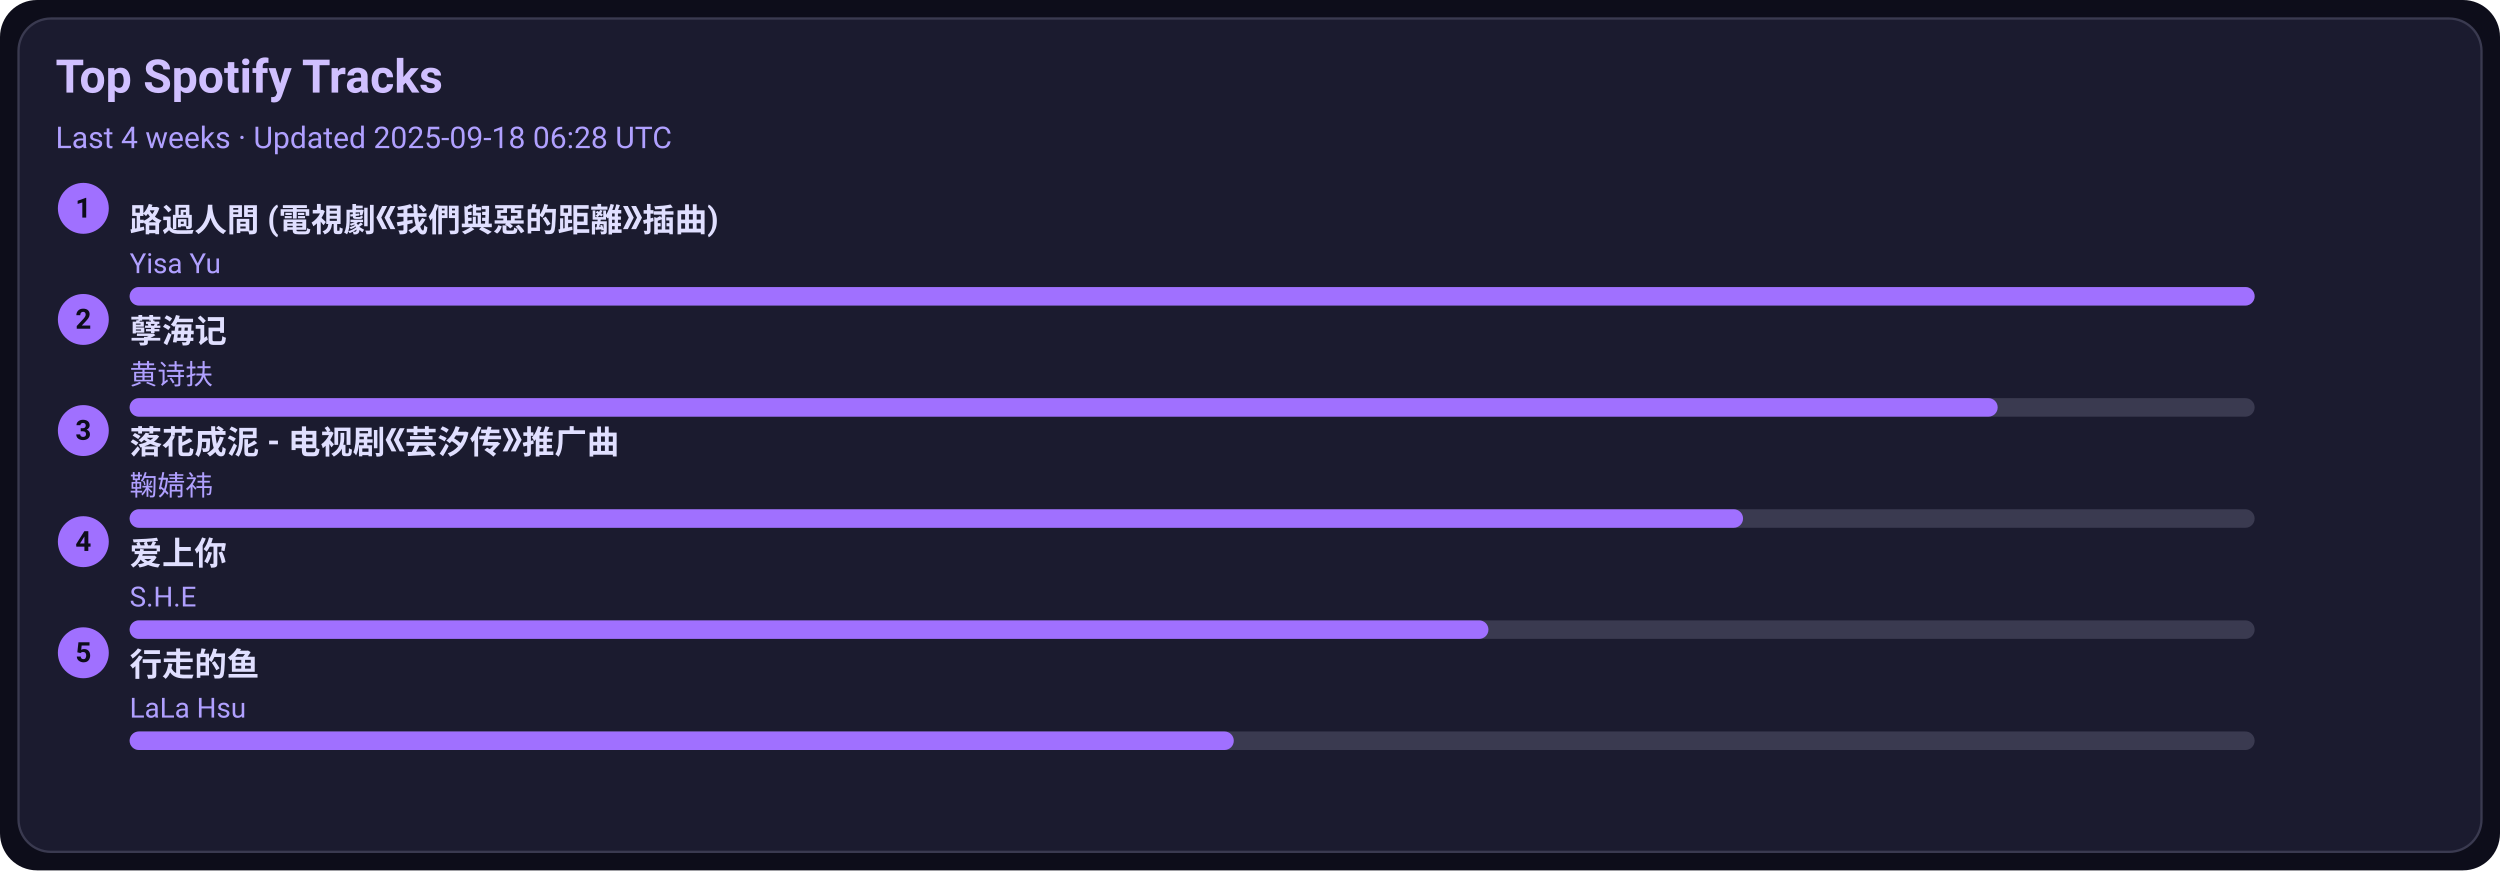
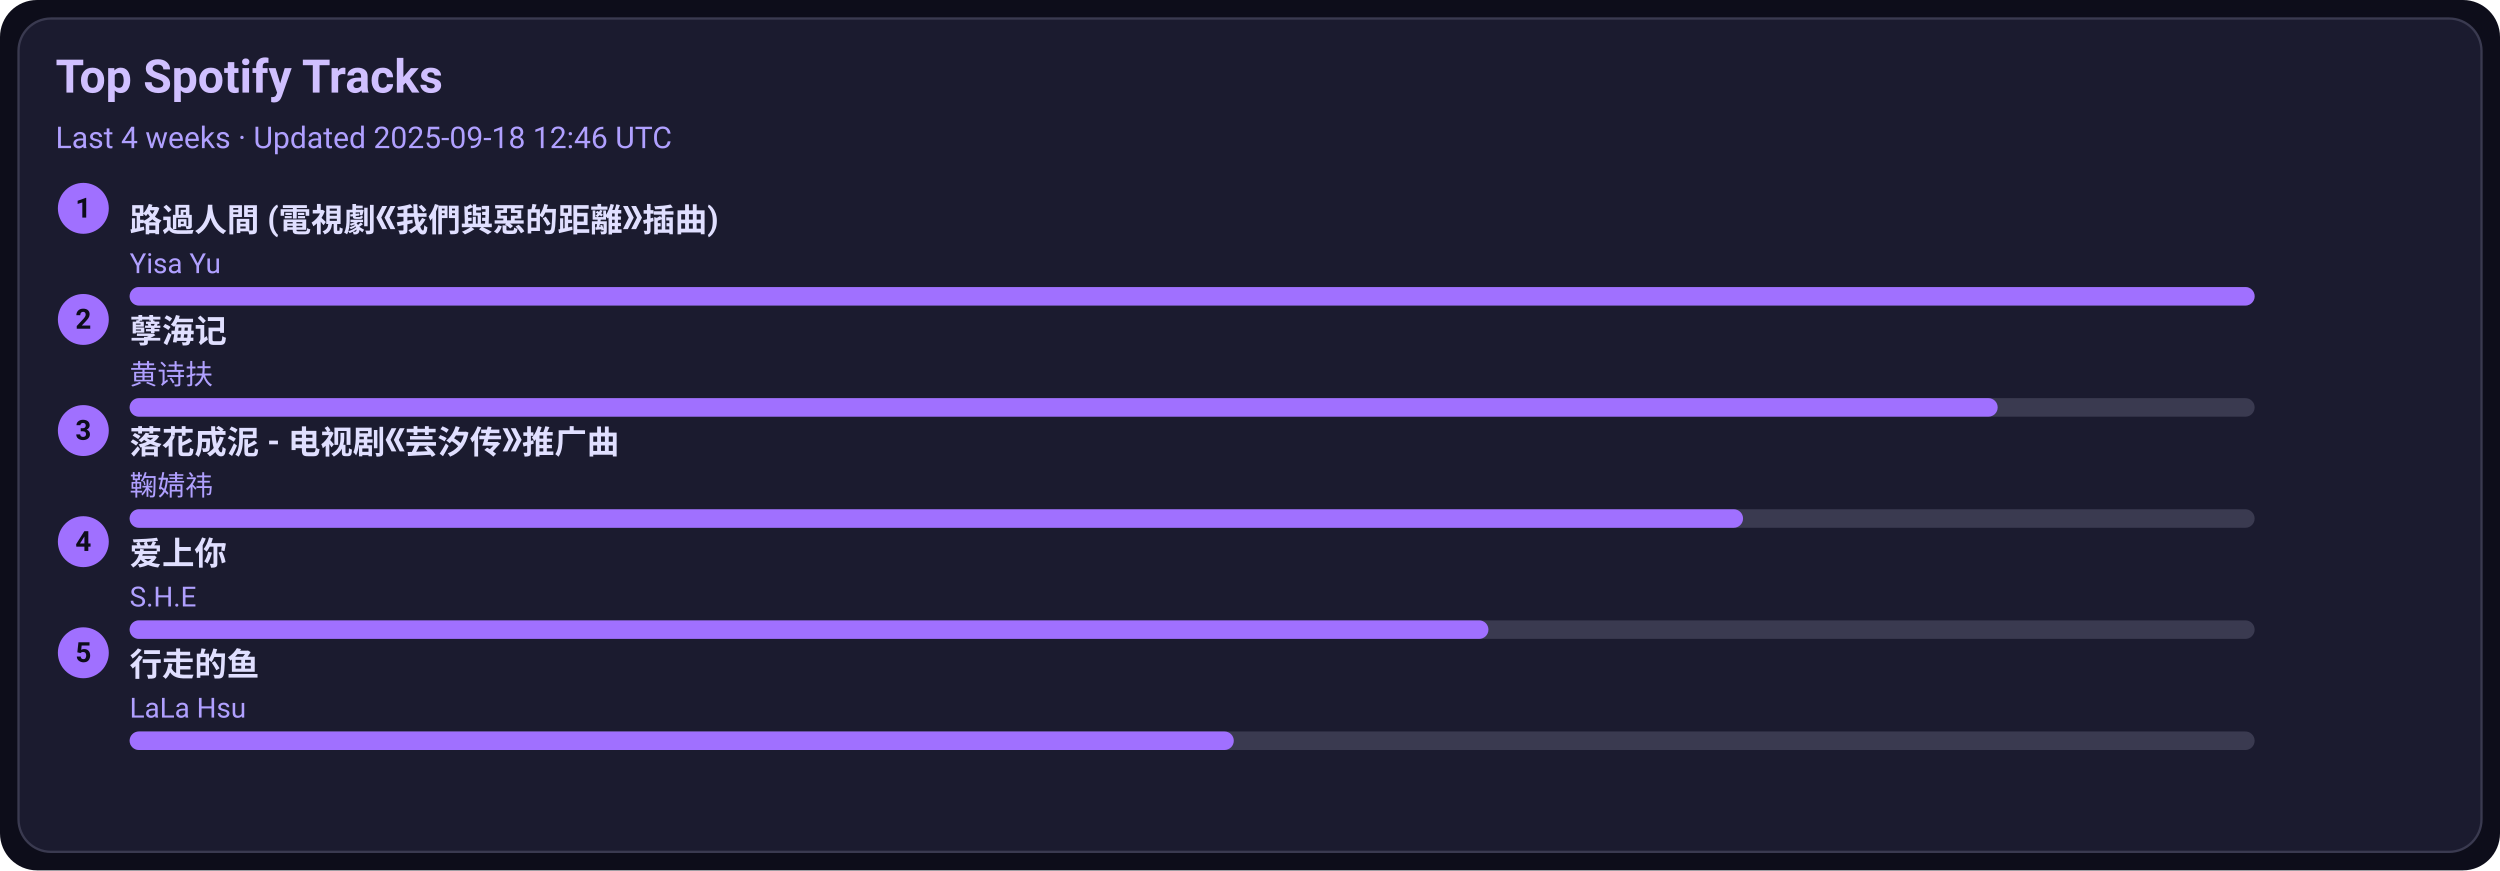
<svg xmlns="http://www.w3.org/2000/svg" width="1080" height="376" viewBox="0 0 1080 376">
  <style>text{font-family:-apple-system,BlinkMacSystemFont,Segoe UI,Roboto,Ubuntu,Helvetica Neue,Arial,Noto Sans,sans-serif}</style>
  <rect width="1080" height="376" rx="16" fill="#0d0d1a" />
  <rect x="8" y="8" width="1064" height="360" rx="14" fill="#1b1b2f" stroke="#3a3a50" />
  <text x="24" y="40" font-size="20" fill="#d0c0ff" font-weight="600">Top Spotify Tracks</text>
-   <text x="24" y="64" font-size="13" fill="#b0a0ff">Last 4 weeks · Updated 2025-09-18 06:28 UTC</text>
+   <text x="24" y="64" font-size="13" fill="#b0a0ff">Last 4 weeks · Updated 2025-09-18 12:46 UTC</text>
  <circle cx="36" cy="90" r="11" fill="#a070ff" />
  <text x="36" y="94" text-anchor="middle" font-size="12" fill="#0d0d1a" font-weight="700">1</text>
  <a href="https://open.spotify.com/track/1ZSleGniKMWNrWvK5cGALO" target="_blank" rel="noopener noreferrer">
    <text x="56" y="100" font-size="14" fill="#e0dfff" font-weight="600">路過人間 (電視劇《我們與惡的距離》插曲)</text>
  </a>
  <text x="56" y="118" font-size="12" fill="#b0a0ff">Yisa Yu</text>
  <rect x="56" y="124" width="918" height="8" rx="4" fill="#3a3a50" />
  <rect x="56" y="124" width="918" height="8" rx="4" fill="#a070ff" />
  <circle cx="36" cy="138" r="11" fill="#a070ff" />
  <text x="36" y="142" text-anchor="middle" font-size="12" fill="#0d0d1a" font-weight="700">2</text>
  <a href="https://open.spotify.com/track/3eIovUMhirNN6btJbpzNqD" target="_blank" rel="noopener noreferrer">
    <text x="56" y="148" font-size="14" fill="#e0dfff" font-weight="600">孽海记</text>
  </a>
  <text x="56" y="166" font-size="12" fill="#b0a0ff">黄诗扶</text>
  <rect x="56" y="172" width="918" height="8" rx="4" fill="#3a3a50" />
  <rect x="56" y="172" width="807" height="8" rx="4" fill="#a070ff" />
  <circle cx="36" cy="186" r="11" fill="#a070ff" />
  <text x="36" y="190" text-anchor="middle" font-size="12" fill="#0d0d1a" font-weight="700">3</text>
  <a href="https://open.spotify.com/track/3kOZsJz3crGIWWHeoCNa0O" target="_blank" rel="noopener noreferrer">
    <text x="56" y="196" font-size="14" fill="#e0dfff" font-weight="600">落花成泥 - 电视剧《芸汐传》推广曲</text>
  </a>
  <text x="56" y="214" font-size="12" fill="#b0a0ff">鞠婧祎</text>
  <rect x="56" y="220" width="918" height="8" rx="4" fill="#3a3a50" />
  <rect x="56" y="220" width="697" height="8" rx="4" fill="#a070ff" />
  <circle cx="36" cy="234" r="11" fill="#a070ff" />
  <text x="36" y="238" text-anchor="middle" font-size="12" fill="#0d0d1a" font-weight="700">4</text>
  <a href="https://open.spotify.com/track/4hcNpo1rtbzyNswsM5byTf" target="_blank" rel="noopener noreferrer">
    <text x="56" y="244" font-size="14" fill="#e0dfff" font-weight="600">爱上你</text>
  </a>
  <text x="56" y="262" font-size="12" fill="#b0a0ff">S.H.E</text>
  <rect x="56" y="268" width="918" height="8" rx="4" fill="#3a3a50" />
  <rect x="56" y="268" width="587" height="8" rx="4" fill="#a070ff" />
  <circle cx="36" cy="282" r="11" fill="#a070ff" />
  <text x="36" y="286" text-anchor="middle" font-size="12" fill="#0d0d1a" font-weight="700">5</text>
  <a href="https://open.spotify.com/track/5tGyQ1cWTaHBfZSHWr8AZb" target="_blank" rel="noopener noreferrer">
    <text x="56" y="292" font-size="14" fill="#e0dfff" font-weight="600">行走的鱼</text>
  </a>
  <text x="56" y="310" font-size="12" fill="#b0a0ff">LaLa Hsu</text>
  <rect x="56" y="316" width="918" height="8" rx="4" fill="#3a3a50" />
  <rect x="56" y="316" width="477" height="8" rx="4" fill="#a070ff" />
</svg>
